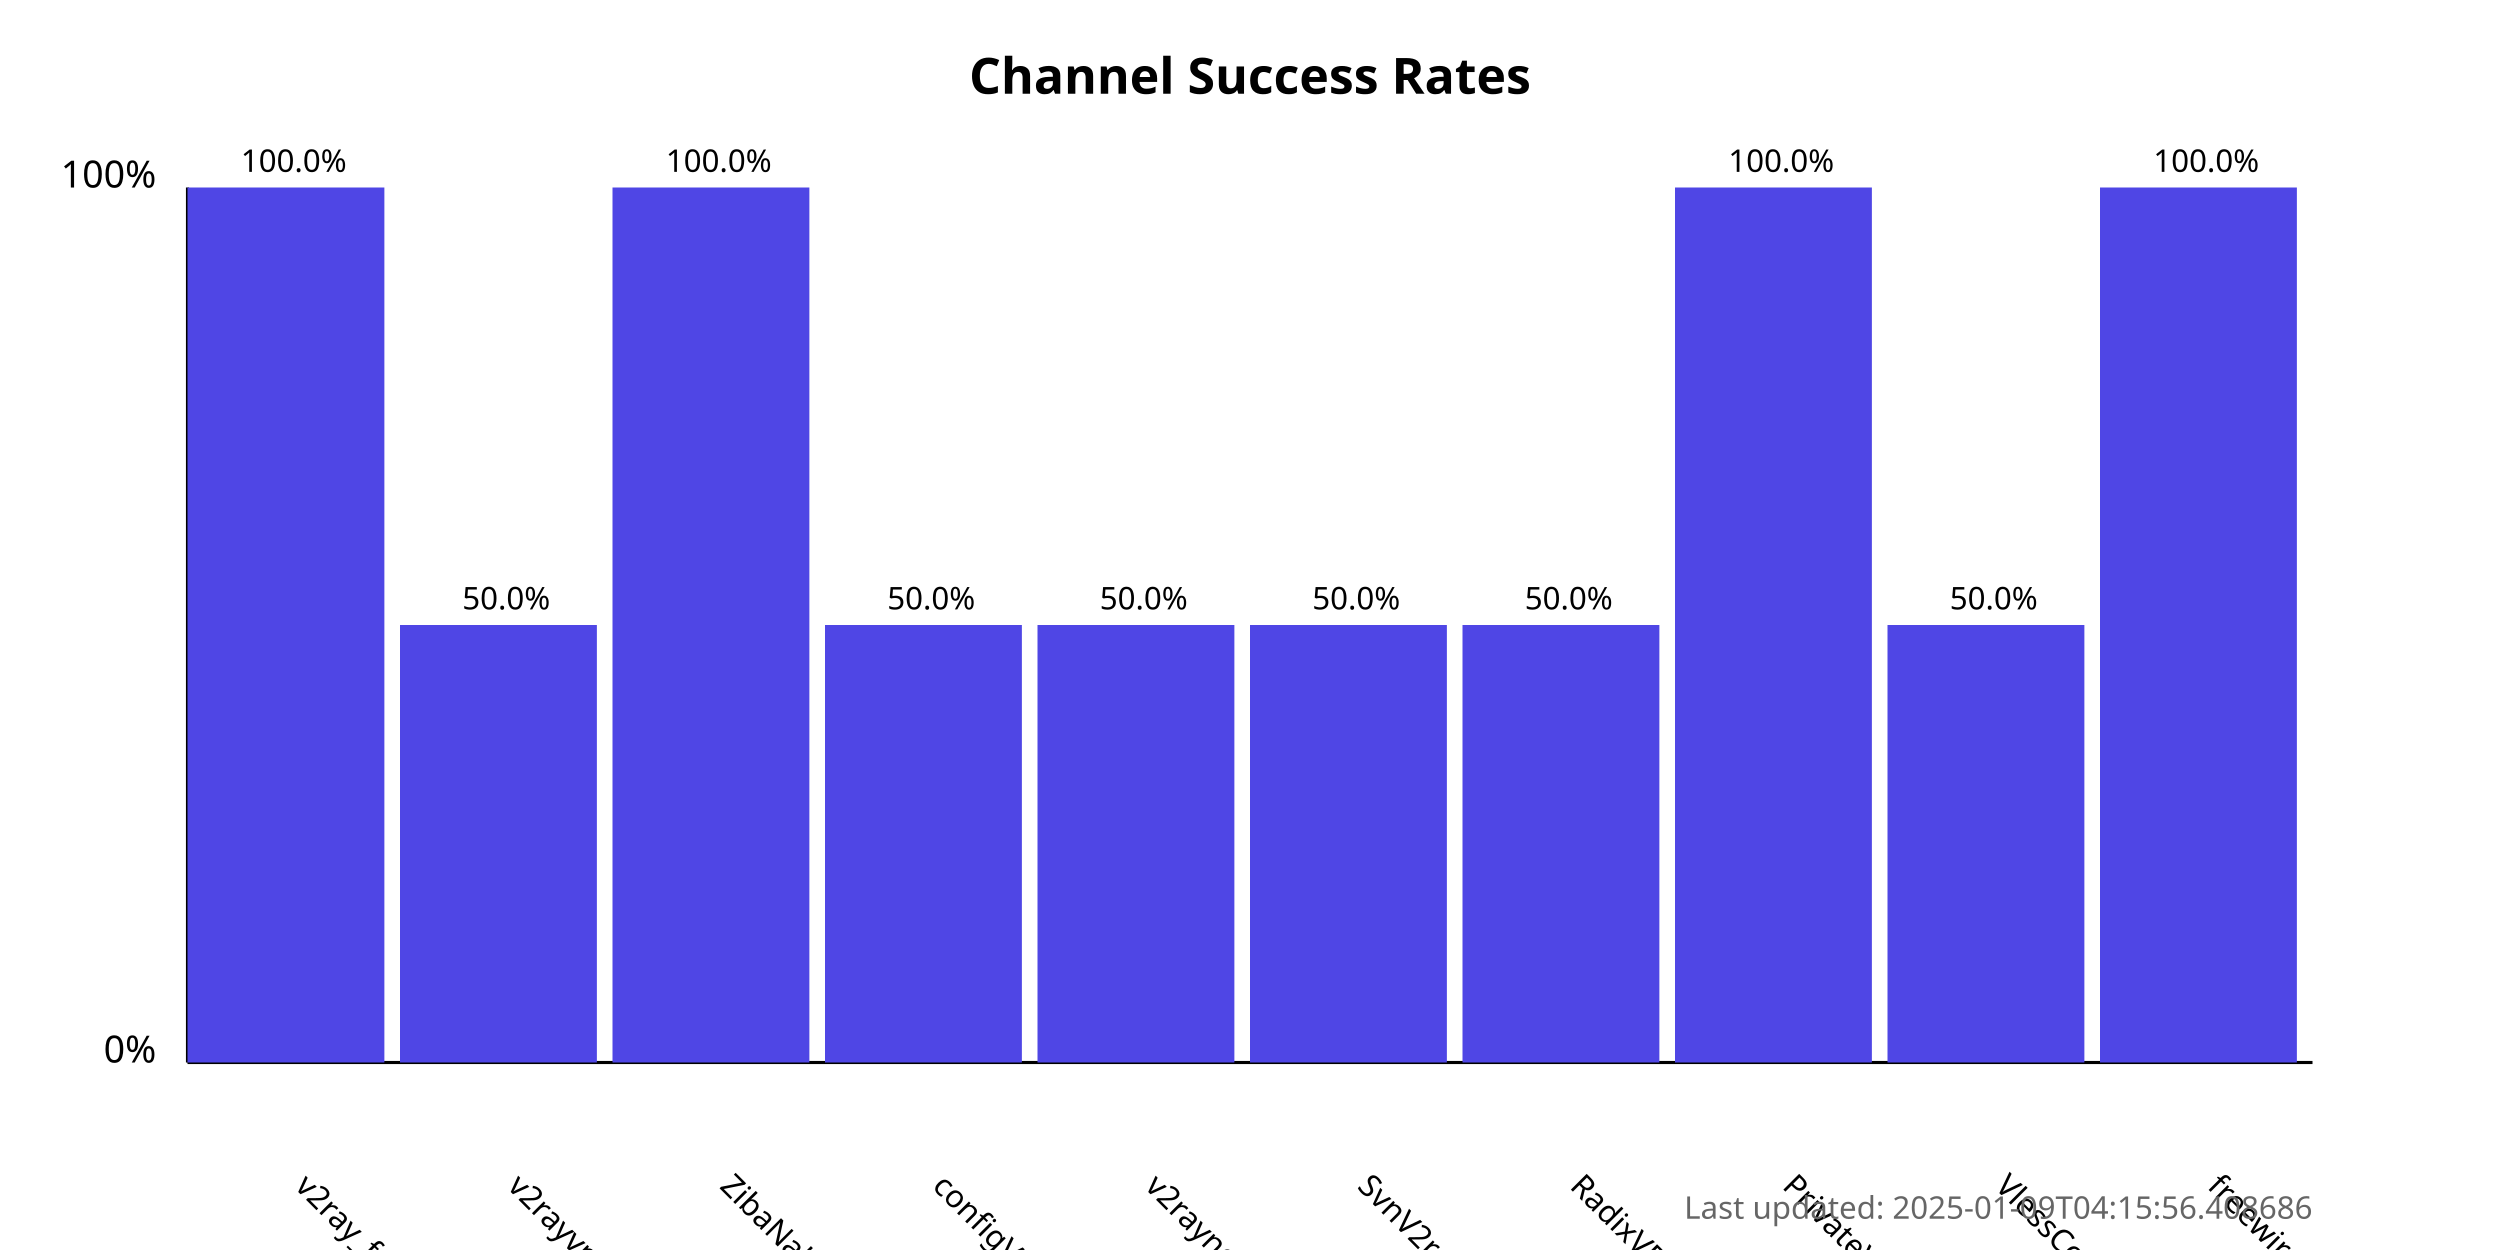
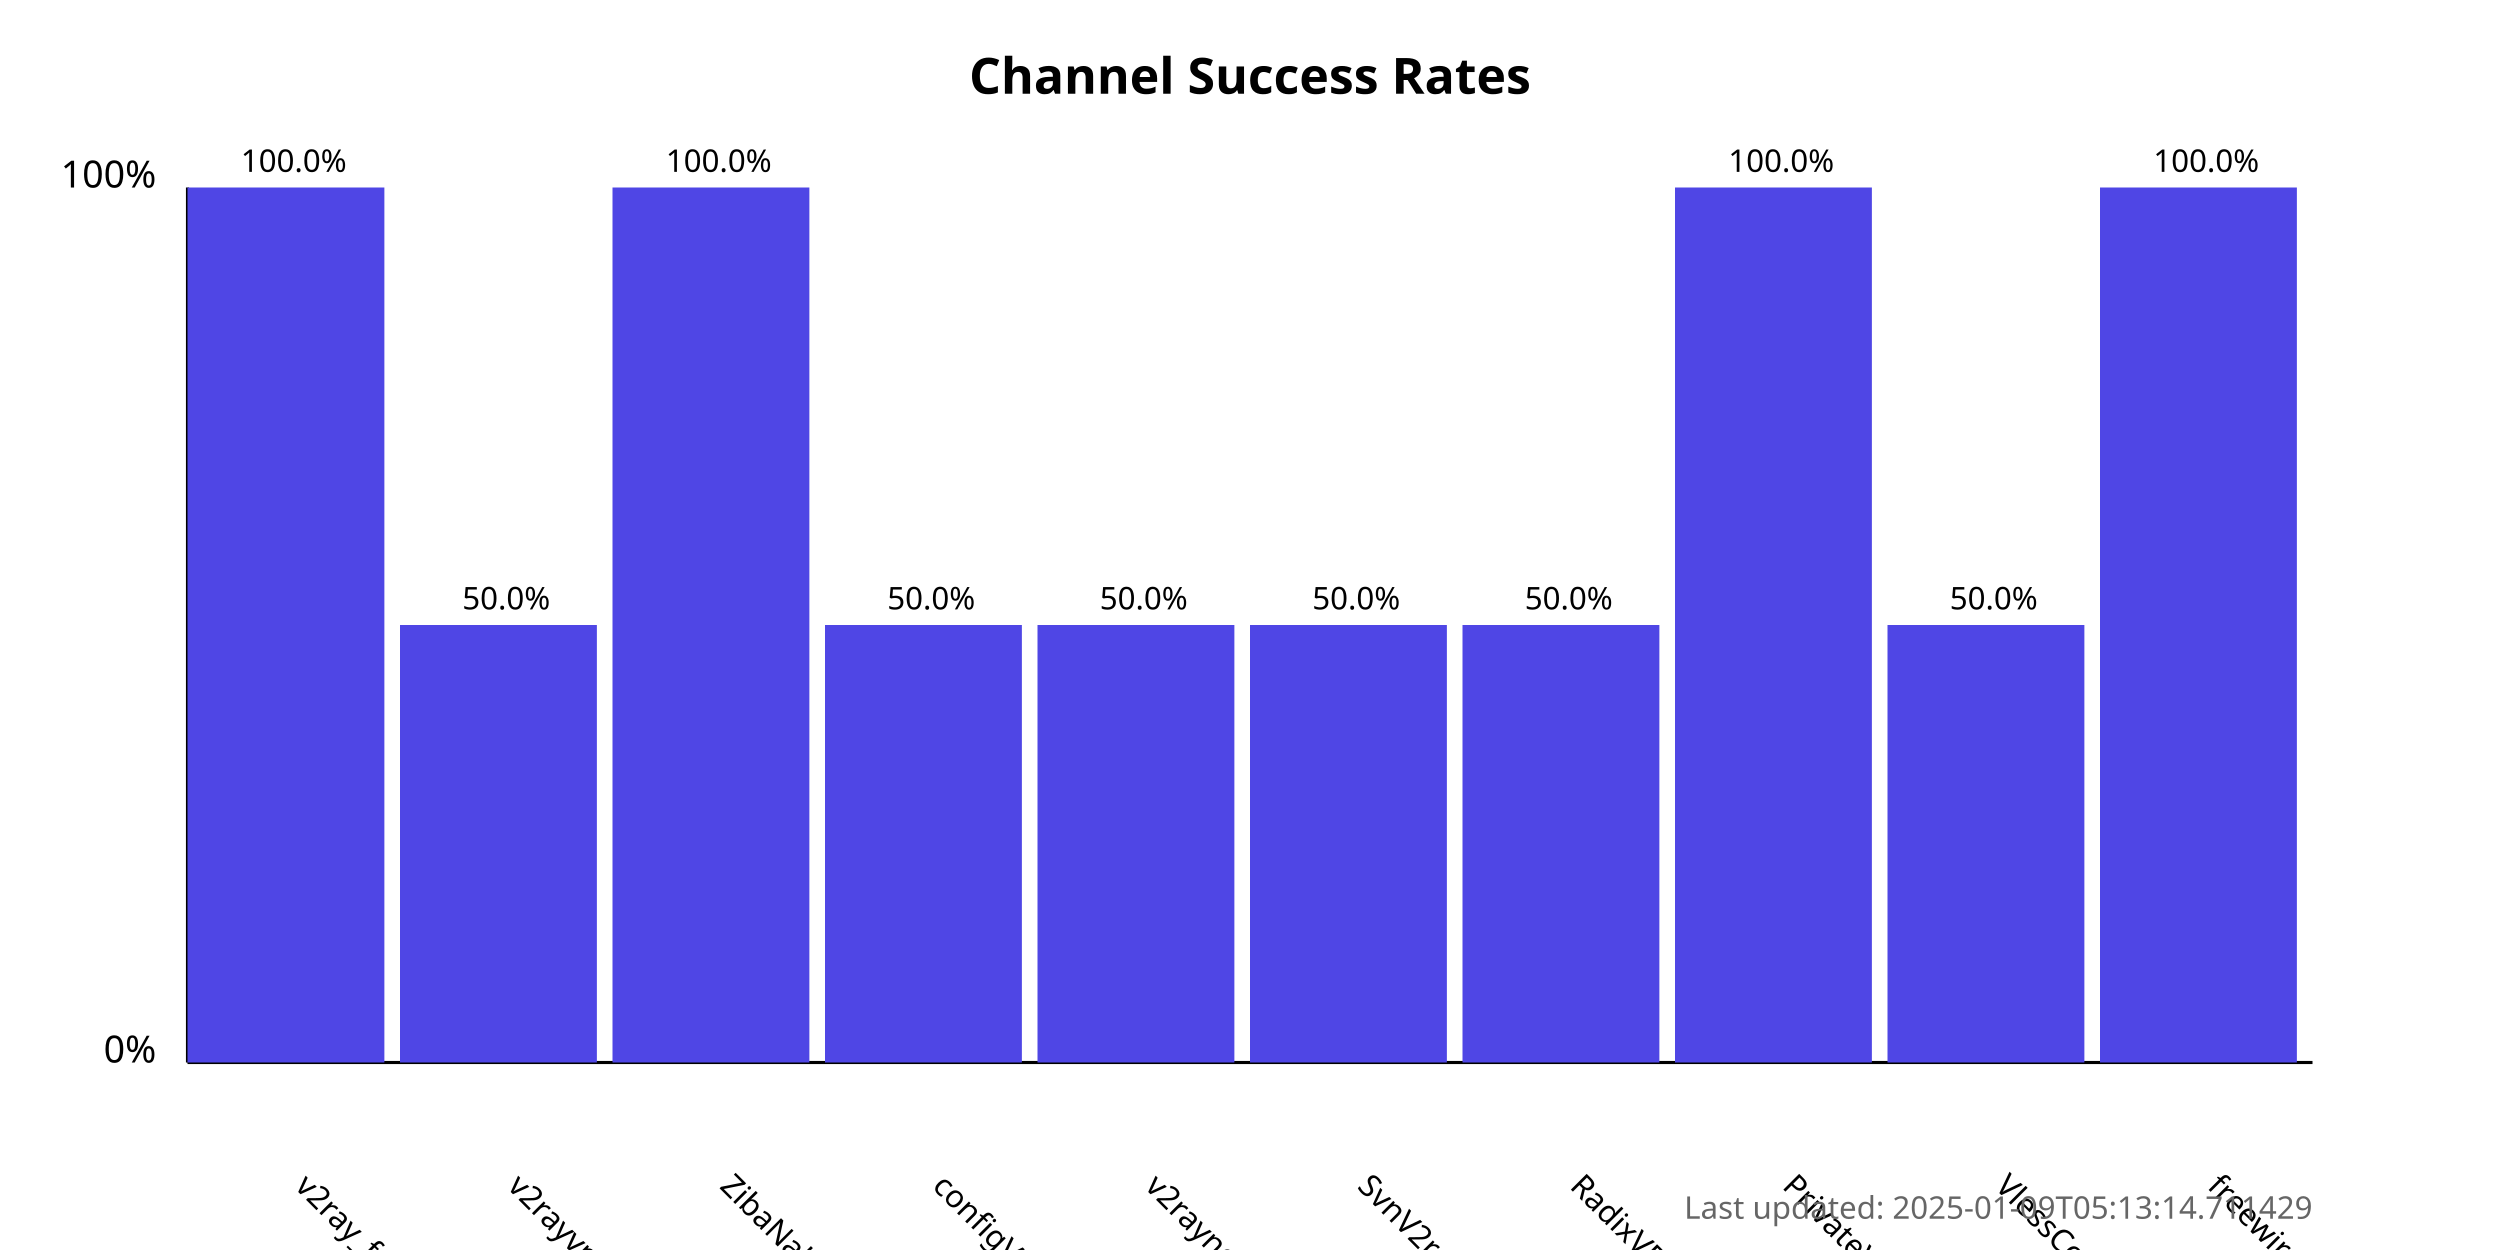
<svg xmlns="http://www.w3.org/2000/svg" width="800" height="400">
  <style>
            .chart-title { font: bold 16px sans-serif; }
            .axis-label { font: 12px sans-serif; }
            .tick-label { font: 10px sans-serif; }
            .bar { fill: #4f46e5; }
            .bar:hover { fill: #6366f1; }
            .timestamp { font: 10px sans-serif; fill: #666; }
        </style>
  <text x="400.0" y="30" text-anchor="middle" class="chart-title">
            Channel Success Rates
        </text>
  <line x1="60" y1="340" x2="60" y2="60" stroke="black" stroke-width="1" />
  <line x1="60" y1="340" x2="740" y2="340" stroke="black" stroke-width="1" />
  <text x="50" y="340" text-anchor="end" class="axis-label">0%</text>
  <text x="50" y="60" text-anchor="end" class="axis-label">100%</text>
  <g>
    <rect x="60" y="60.0" width="63.0" height="280.0" class="bar" />
    <text x="94.0" y="380" transform="rotate(45, 94.0, 380)" text-anchor="start" class="tick-label">
                v2ray_free_conf
            </text>
    <text x="94.0" y="55.0" text-anchor="middle" class="tick-label">
                100.0%
            </text>
  </g>
  <g>
    <rect x="128.0" y="200.0" width="63.0" height="140.0" class="bar" />
    <text x="162.0" y="380" transform="rotate(45, 162.0, 380)" text-anchor="start" class="tick-label">
                v2rayvpno
            </text>
    <text x="162.0" y="195.0" text-anchor="middle" class="tick-label">
                50.0%
            </text>
  </g>
  <g>
    <rect x="196.0" y="60.0" width="63.0" height="280.0" class="bar" />
    <text x="230.0" y="380" transform="rotate(45, 230.0, 380)" text-anchor="start" class="tick-label">
                ZibaNabz
            </text>
    <text x="230.0" y="55.0" text-anchor="middle" class="tick-label">
                100.0%
            </text>
  </g>
  <g>
    <rect x="264.0" y="200.0" width="63.0" height="140.0" class="bar" />
    <text x="298.0" y="380" transform="rotate(45, 298.0, 380)" text-anchor="start" class="tick-label">
                configV2rayForFree
            </text>
    <text x="298.0" y="195.0" text-anchor="middle" class="tick-label">
                50.0%
            </text>
  </g>
  <g>
    <rect x="332.0" y="200.0" width="63.0" height="140.0" class="bar" />
    <text x="366.0" y="380" transform="rotate(45, 366.0, 380)" text-anchor="start" class="tick-label">
                v2rayngvpn
            </text>
    <text x="366.0" y="195.0" text-anchor="middle" class="tick-label">
                50.0%
            </text>
  </g>
  <g>
    <rect x="400.0" y="200.0" width="63.0" height="140.0" class="bar" />
    <text x="434.0" y="380" transform="rotate(45, 434.0, 380)" text-anchor="start" class="tick-label">
                SvnV2ray
            </text>
    <text x="434.0" y="195.0" text-anchor="middle" class="tick-label">
                50.0%
            </text>
  </g>
  <g>
    <rect x="468.0" y="200.0" width="63.0" height="140.0" class="bar" />
    <text x="502.0" y="380" transform="rotate(45, 502.0, 380)" text-anchor="start" class="tick-label">
                RadixVPN
            </text>
    <text x="502.0" y="195.0" text-anchor="middle" class="tick-label">
                50.0%
            </text>
  </g>
  <g>
    <rect x="536.0" y="60.0" width="63.0" height="280.0" class="bar" />
    <text x="570.0" y="380" transform="rotate(45, 570.0, 380)" text-anchor="start" class="tick-label">
                PrivateVPNs
            </text>
    <text x="570.0" y="55.0" text-anchor="middle" class="tick-label">
                100.0%
            </text>
  </g>
  <g>
    <rect x="604.0" y="200.0" width="63.0" height="140.0" class="bar" />
    <text x="638.0" y="380" transform="rotate(45, 638.0, 380)" text-anchor="start" class="tick-label">
                VlessConfig
            </text>
    <text x="638.0" y="195.0" text-anchor="middle" class="tick-label">
                50.0%
            </text>
  </g>
  <g>
    <rect x="672.0" y="60.0" width="63.0" height="280.0" class="bar" />
    <text x="706.0" y="380" transform="rotate(45, 706.0, 380)" text-anchor="start" class="tick-label">
                freewireguard
            </text>
    <text x="706.0" y="55.0" text-anchor="middle" class="tick-label">
                100.0%
            </text>
  </g>
  <text x="740" y="390" text-anchor="end" class="timestamp">
-             Last updated: 2025-01-09T04:15:56.408686
+             Last updated: 2025-01-09T05:13:14.711429
        </text>
</svg>
